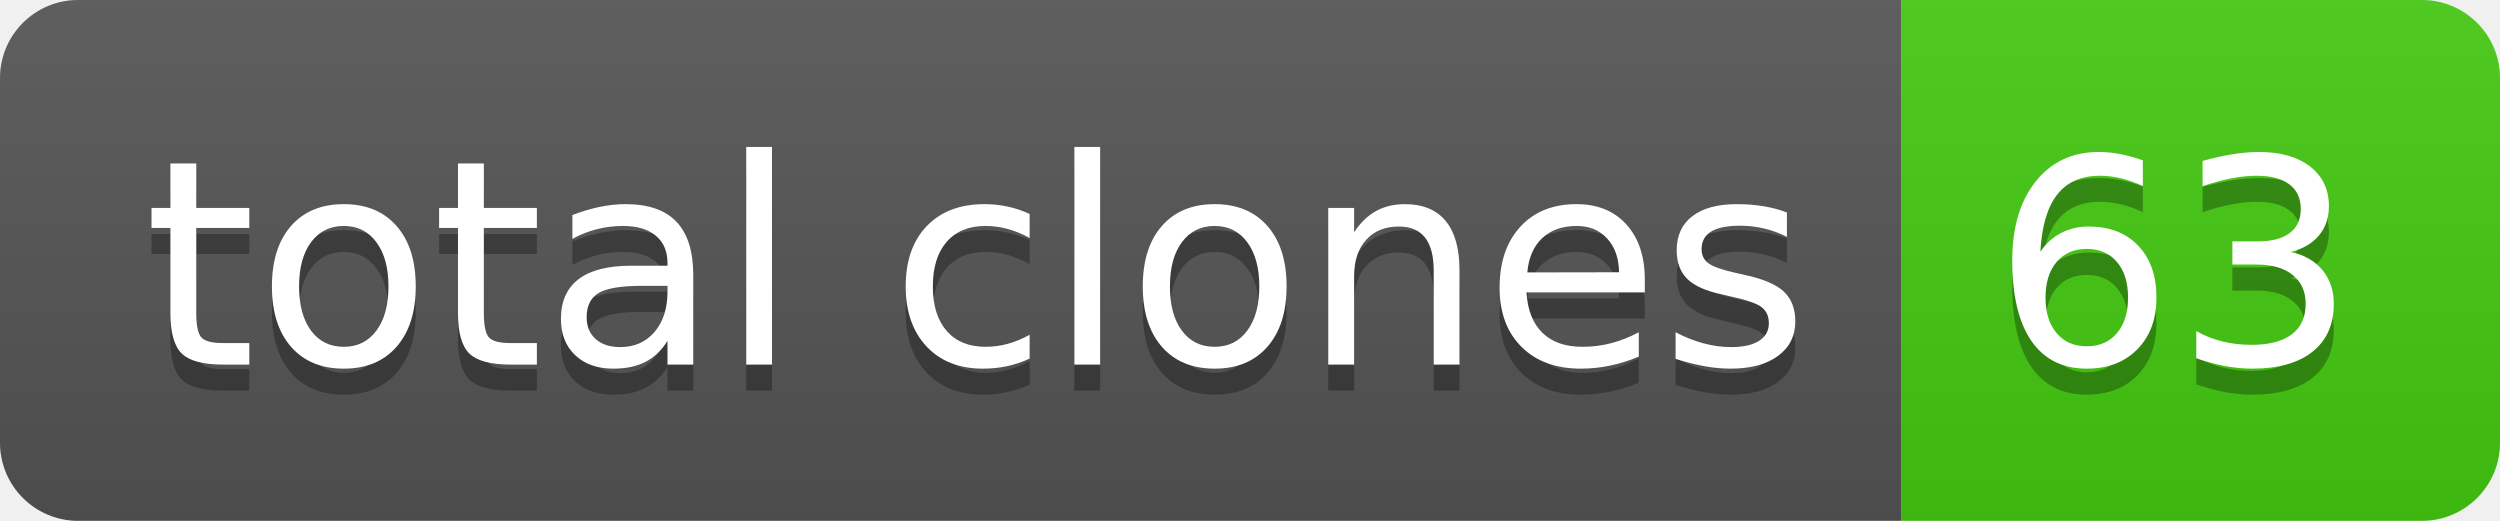
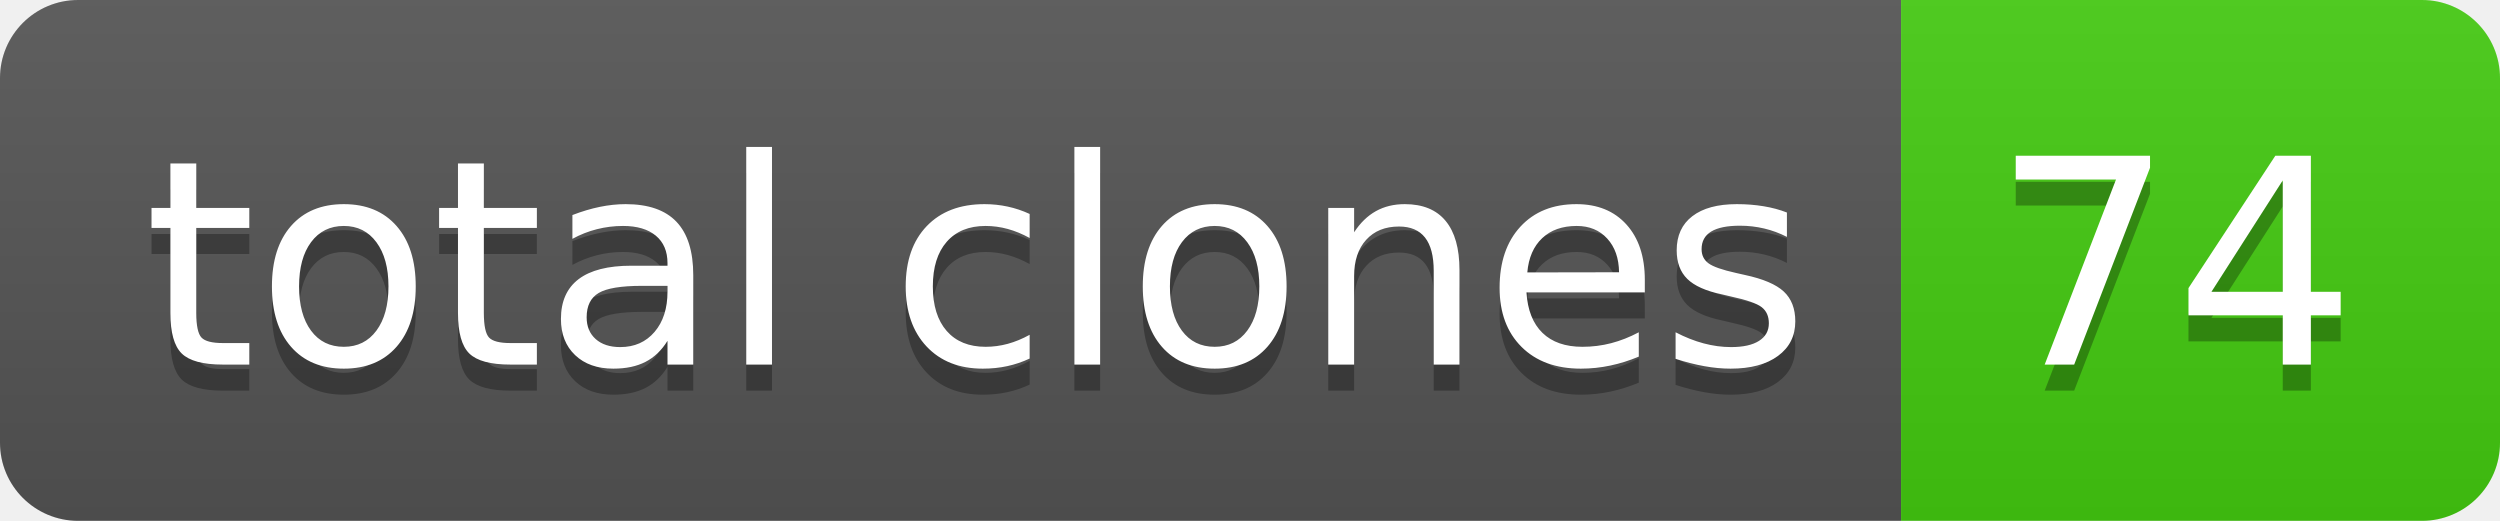
- <svg xmlns="http://www.w3.org/2000/svg" width="96" height="20" role="img" aria-label="total clones: 63">
+ <svg xmlns="http://www.w3.org/2000/svg" width="96" height="20" role="img" aria-label="total clones: 74">
  <linearGradient id="s" x2="0" y2="100%">
    <stop offset="0" stop-color="#bbb" stop-opacity=".1" />
    <stop offset="1" stop-opacity=".1" />
  </linearGradient>
  <clipPath id="r">
    <rect width="96" height="20" rx="3" fill="#fff" />
  </clipPath>
  <g clip-path="url(#r)">
    <rect width="73" height="20" fill="#555" />
    <rect x="73" width="23" height="20" fill="#4c1" />
    <rect width="96" height="20" fill="url(#s)" />
  </g>
  <g fill="#fff" text-anchor="middle" font-family="Verdana,Geneva,DejaVu Sans,sans-serif" text-rendering="geometricPrecision" font-size="110">
    <text aria-hidden="true" x="375" y="150" fill="#010101" fill-opacity=".3" transform="scale(.1)" textLength="630">total clones</text>
    <text x="375" y="140" transform="scale(.1)" fill="#fff" textLength="630">total clones</text>
-     <text aria-hidden="true" x="835" y="150" fill="#010101" fill-opacity=".3" transform="scale(.1)" textLength="130">63</text>
-     <text x="835" y="140" transform="scale(.1)" fill="#fff" textLength="130">63</text>
+     <text aria-hidden="true" x="835" y="150" fill="#010101" fill-opacity=".3" transform="scale(.1)" textLength="130">74</text>
+     <text x="835" y="140" transform="scale(.1)" fill="#fff" textLength="130">74</text>
  </g>
</svg>
